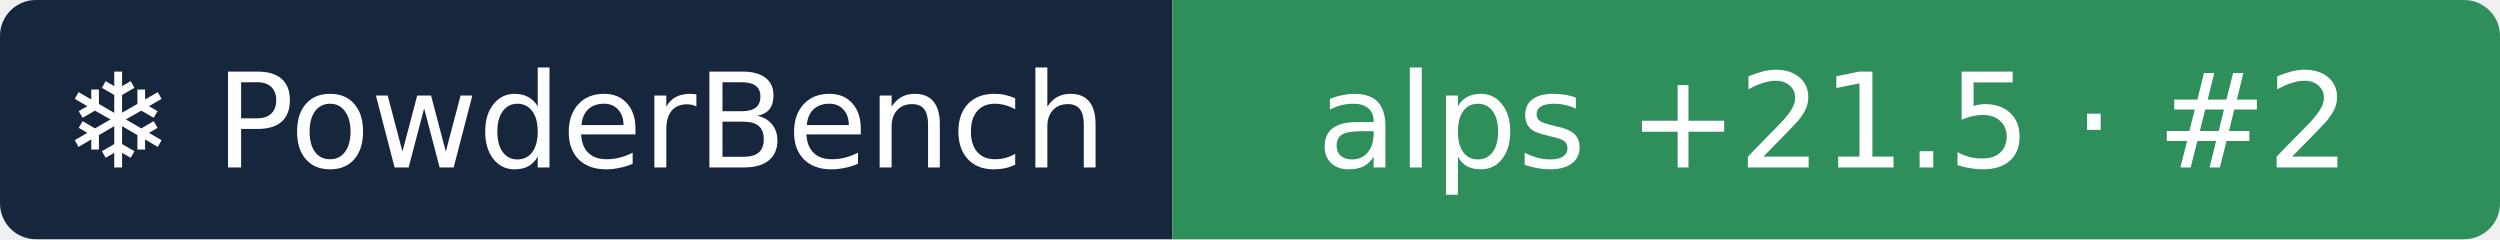
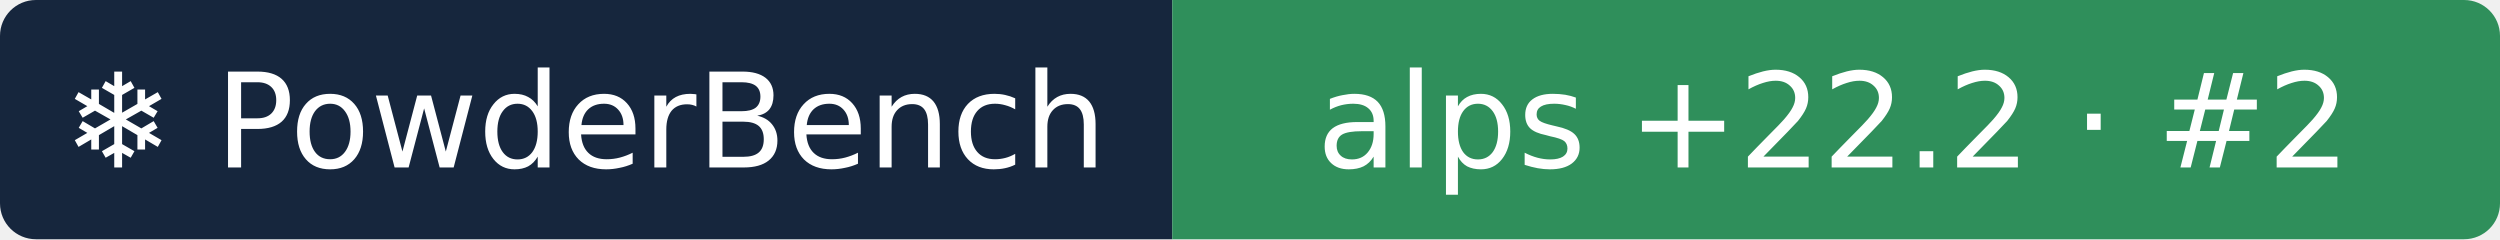
- <svg xmlns="http://www.w3.org/2000/svg" width="209" height="20" role="img" aria-label="❄ PowderBench: alps +21.5 · #2">
+ <svg xmlns="http://www.w3.org/2000/svg" width="209" height="20" role="img" aria-label="❄ PowderBench: alps +22.2 · #2">
  <clipPath id="r">
    <rect width="209" height="20" rx="3" />
  </clipPath>
  <g clip-path="url(#r)">
    <rect width="98" height="20" fill="#16263d" />
    <rect x="98" width="111" height="20" fill="#2f8f5b" />
  </g>
  <g fill="#fff" text-anchor="middle" font-family="Verdana,DejaVu Sans,sans-serif" font-size="11">
    <text x="48.9" y="14">❄ PowderBench</text>
-     <text x="153.3" y="14">alps +21.5 · #2</text>
+     <text x="153.3" y="14">alps +22.2 · #2</text>
  </g>
</svg>
